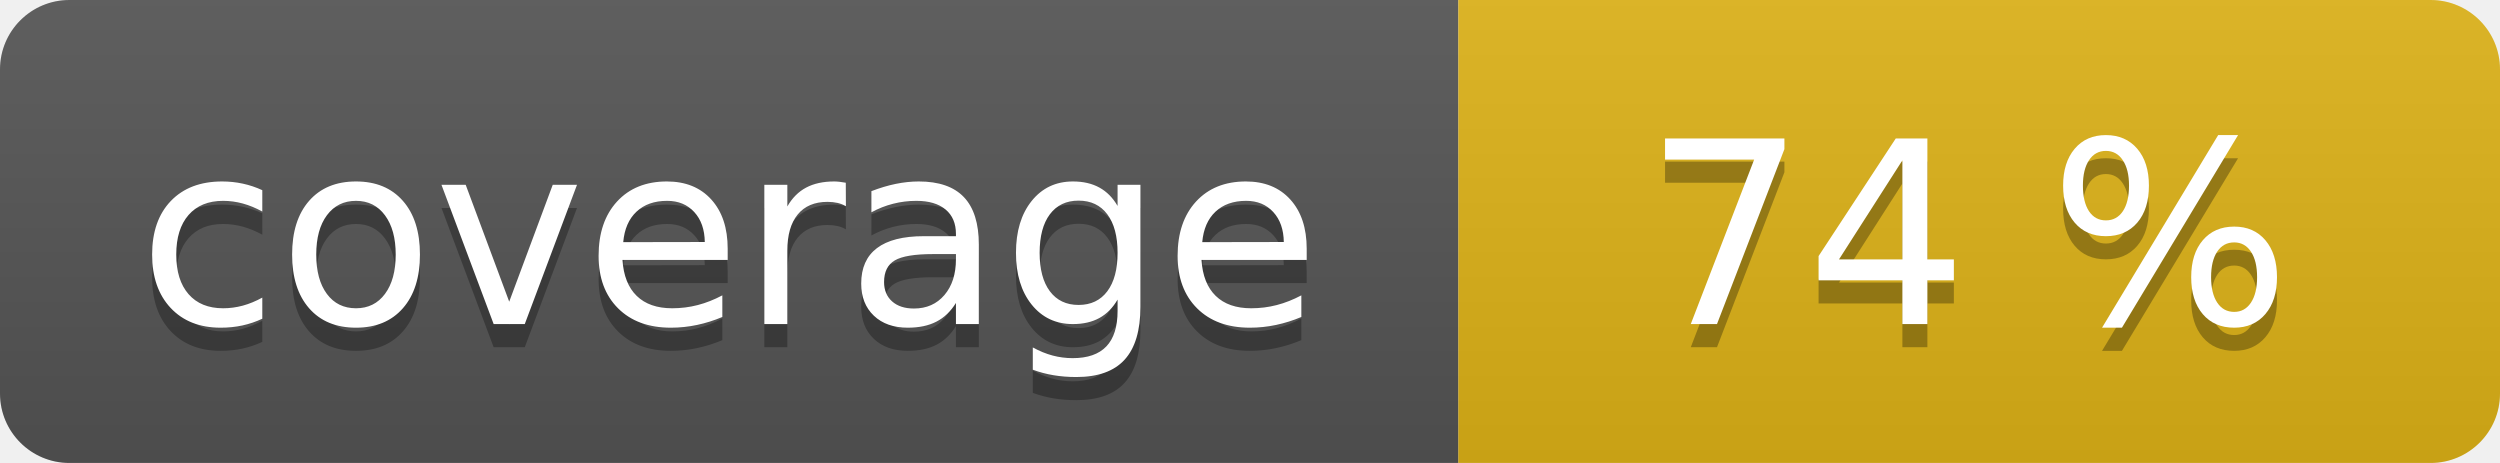
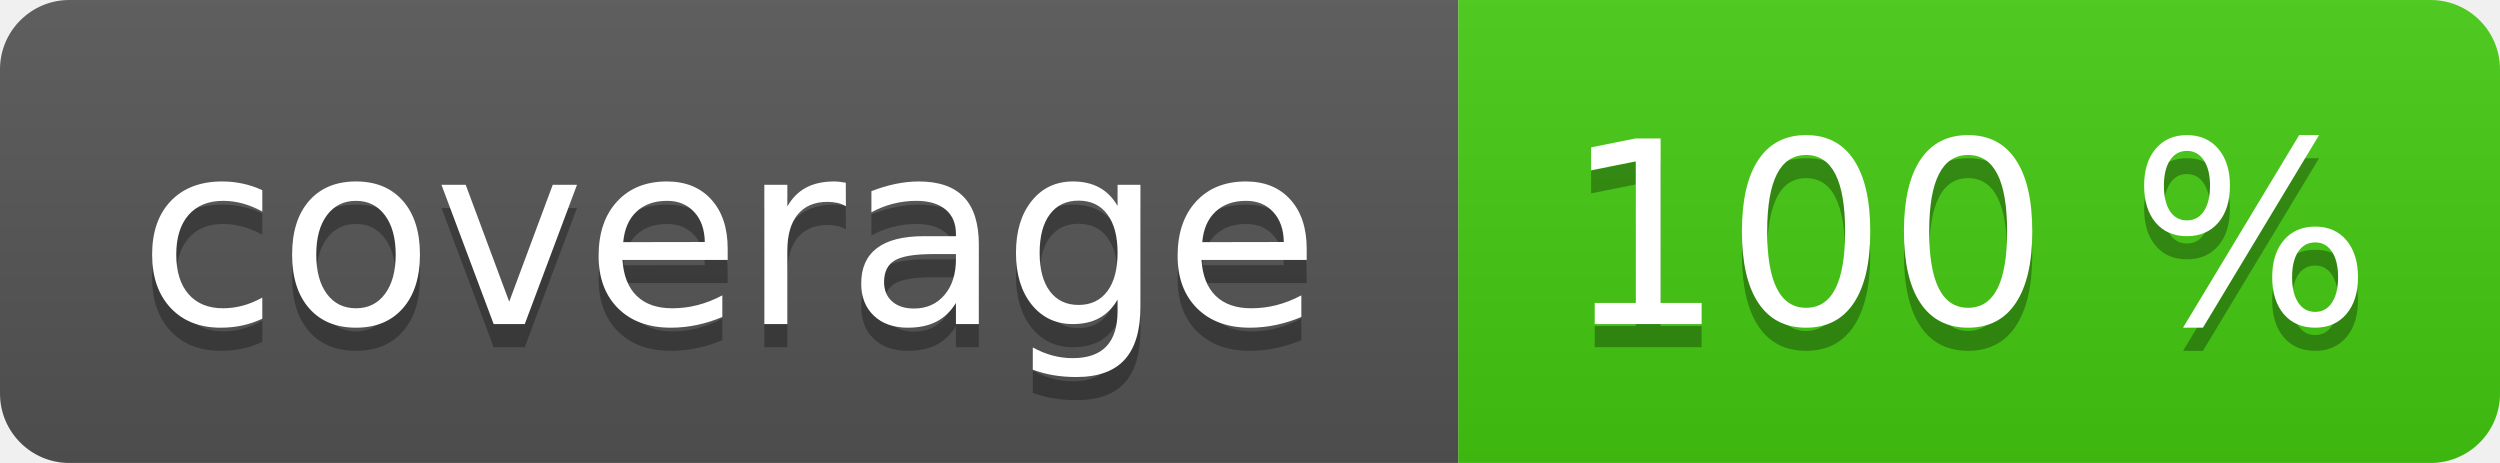
<svg xmlns="http://www.w3.org/2000/svg" width="108" height="20" role="img">
  <linearGradient id="s" x2="0" y2="100%">
    <stop offset="0" stop-color="#bbb" stop-opacity=".1" />
    <stop offset="1" stop-opacity=".1" />
  </linearGradient>
  <clipPath id="r">
    <rect width="108" height="20" rx="3" fill="#fff" />
  </clipPath>
  <g clip-path="url(#r)">
    <rect width="63" height="20" fill="#555" />
-     <rect x="63" width="45" height="20" fill="#dfb317" />
+     <rect x="63" width="45" height="20" fill="#4c1" />
    <rect width="108" height="20" fill="url(#s)" />
  </g>
  <g fill="#fff" text-anchor="middle" font-family="Verdana,Geneva,DejaVu Sans,sans-serif" text-rendering="geometricPrecision" font-size="110">
    <text aria-hidden="true" x="315" y="150" fill="#010101" fill-opacity=".3" transform="scale(.1)" textLength="530">coverage</text>
    <text x="315" y="140" transform="scale(.1)" fill="#fff" textLength="530">coverage</text>
-     <text aria-hidden="true" x="850" y="150" fill="#010101" fill-opacity=".3" transform="scale(.1)" textLength="350">74 %</text>
-     <text x="850" y="140" transform="scale(.1)" fill="#fff" textLength="350">74 %</text>
+     <text aria-hidden="true" x="850" y="150" fill="#010101" fill-opacity=".3" transform="scale(.1)" textLength="350">100 %</text>
+     <text x="850" y="140" transform="scale(.1)" fill="#fff" textLength="350">100 %</text>
  </g>
</svg>
